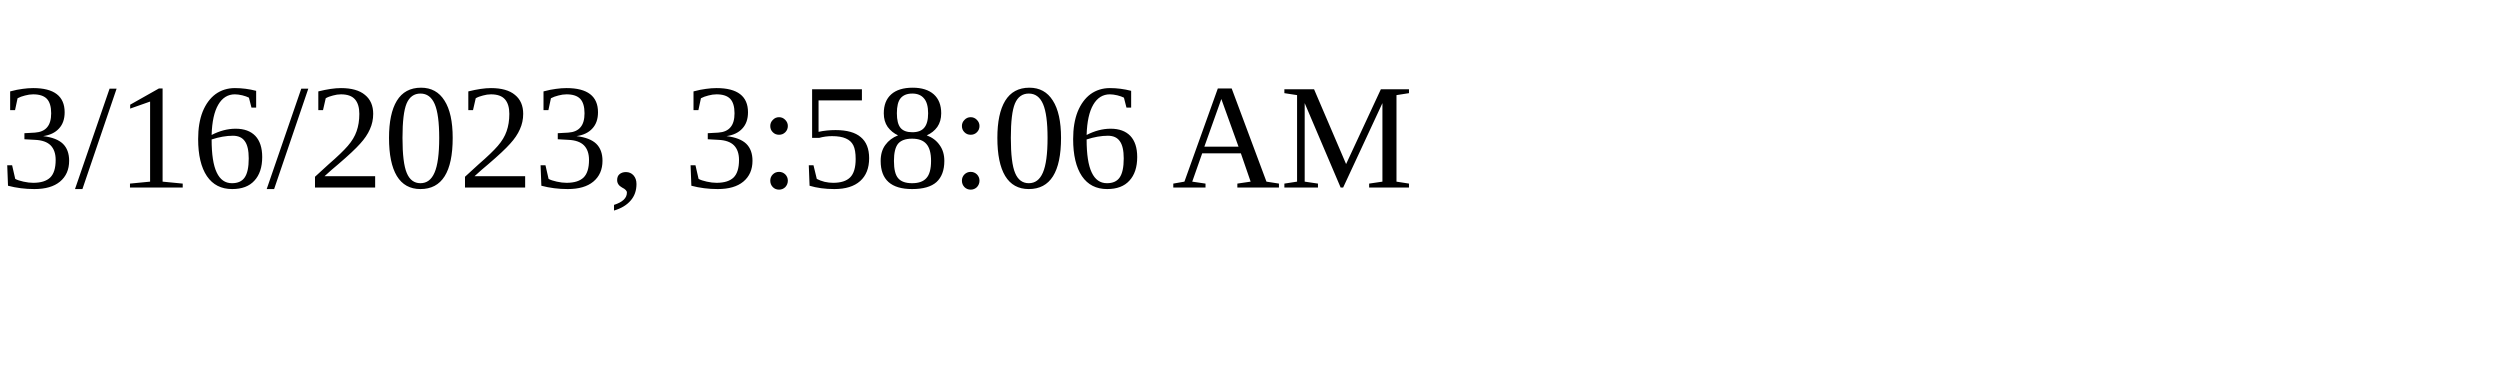
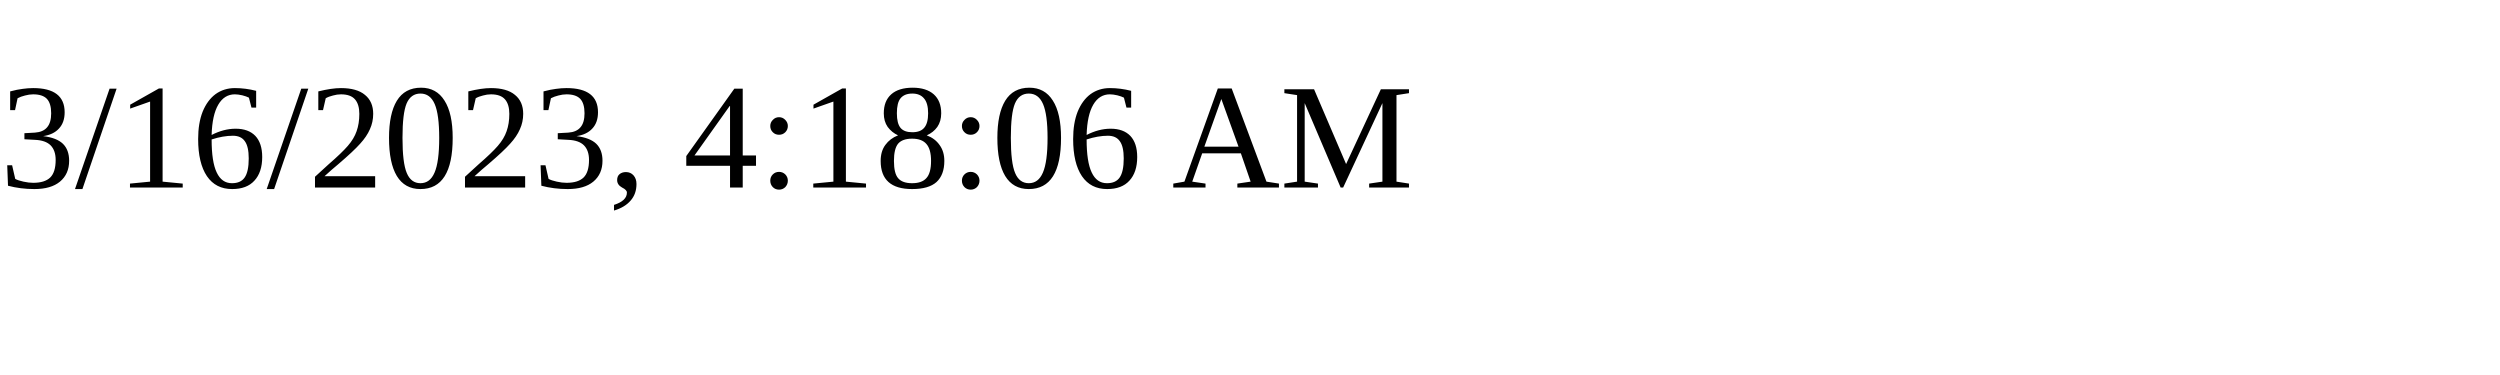
<svg xmlns="http://www.w3.org/2000/svg" height="30" width="200">
-   <text x="0" y="15">3/16/2023, 3:58:06 AM</text>
+   <text x="0" y="15">3/16/2023, 4:18:06 AM</text>
</svg>
